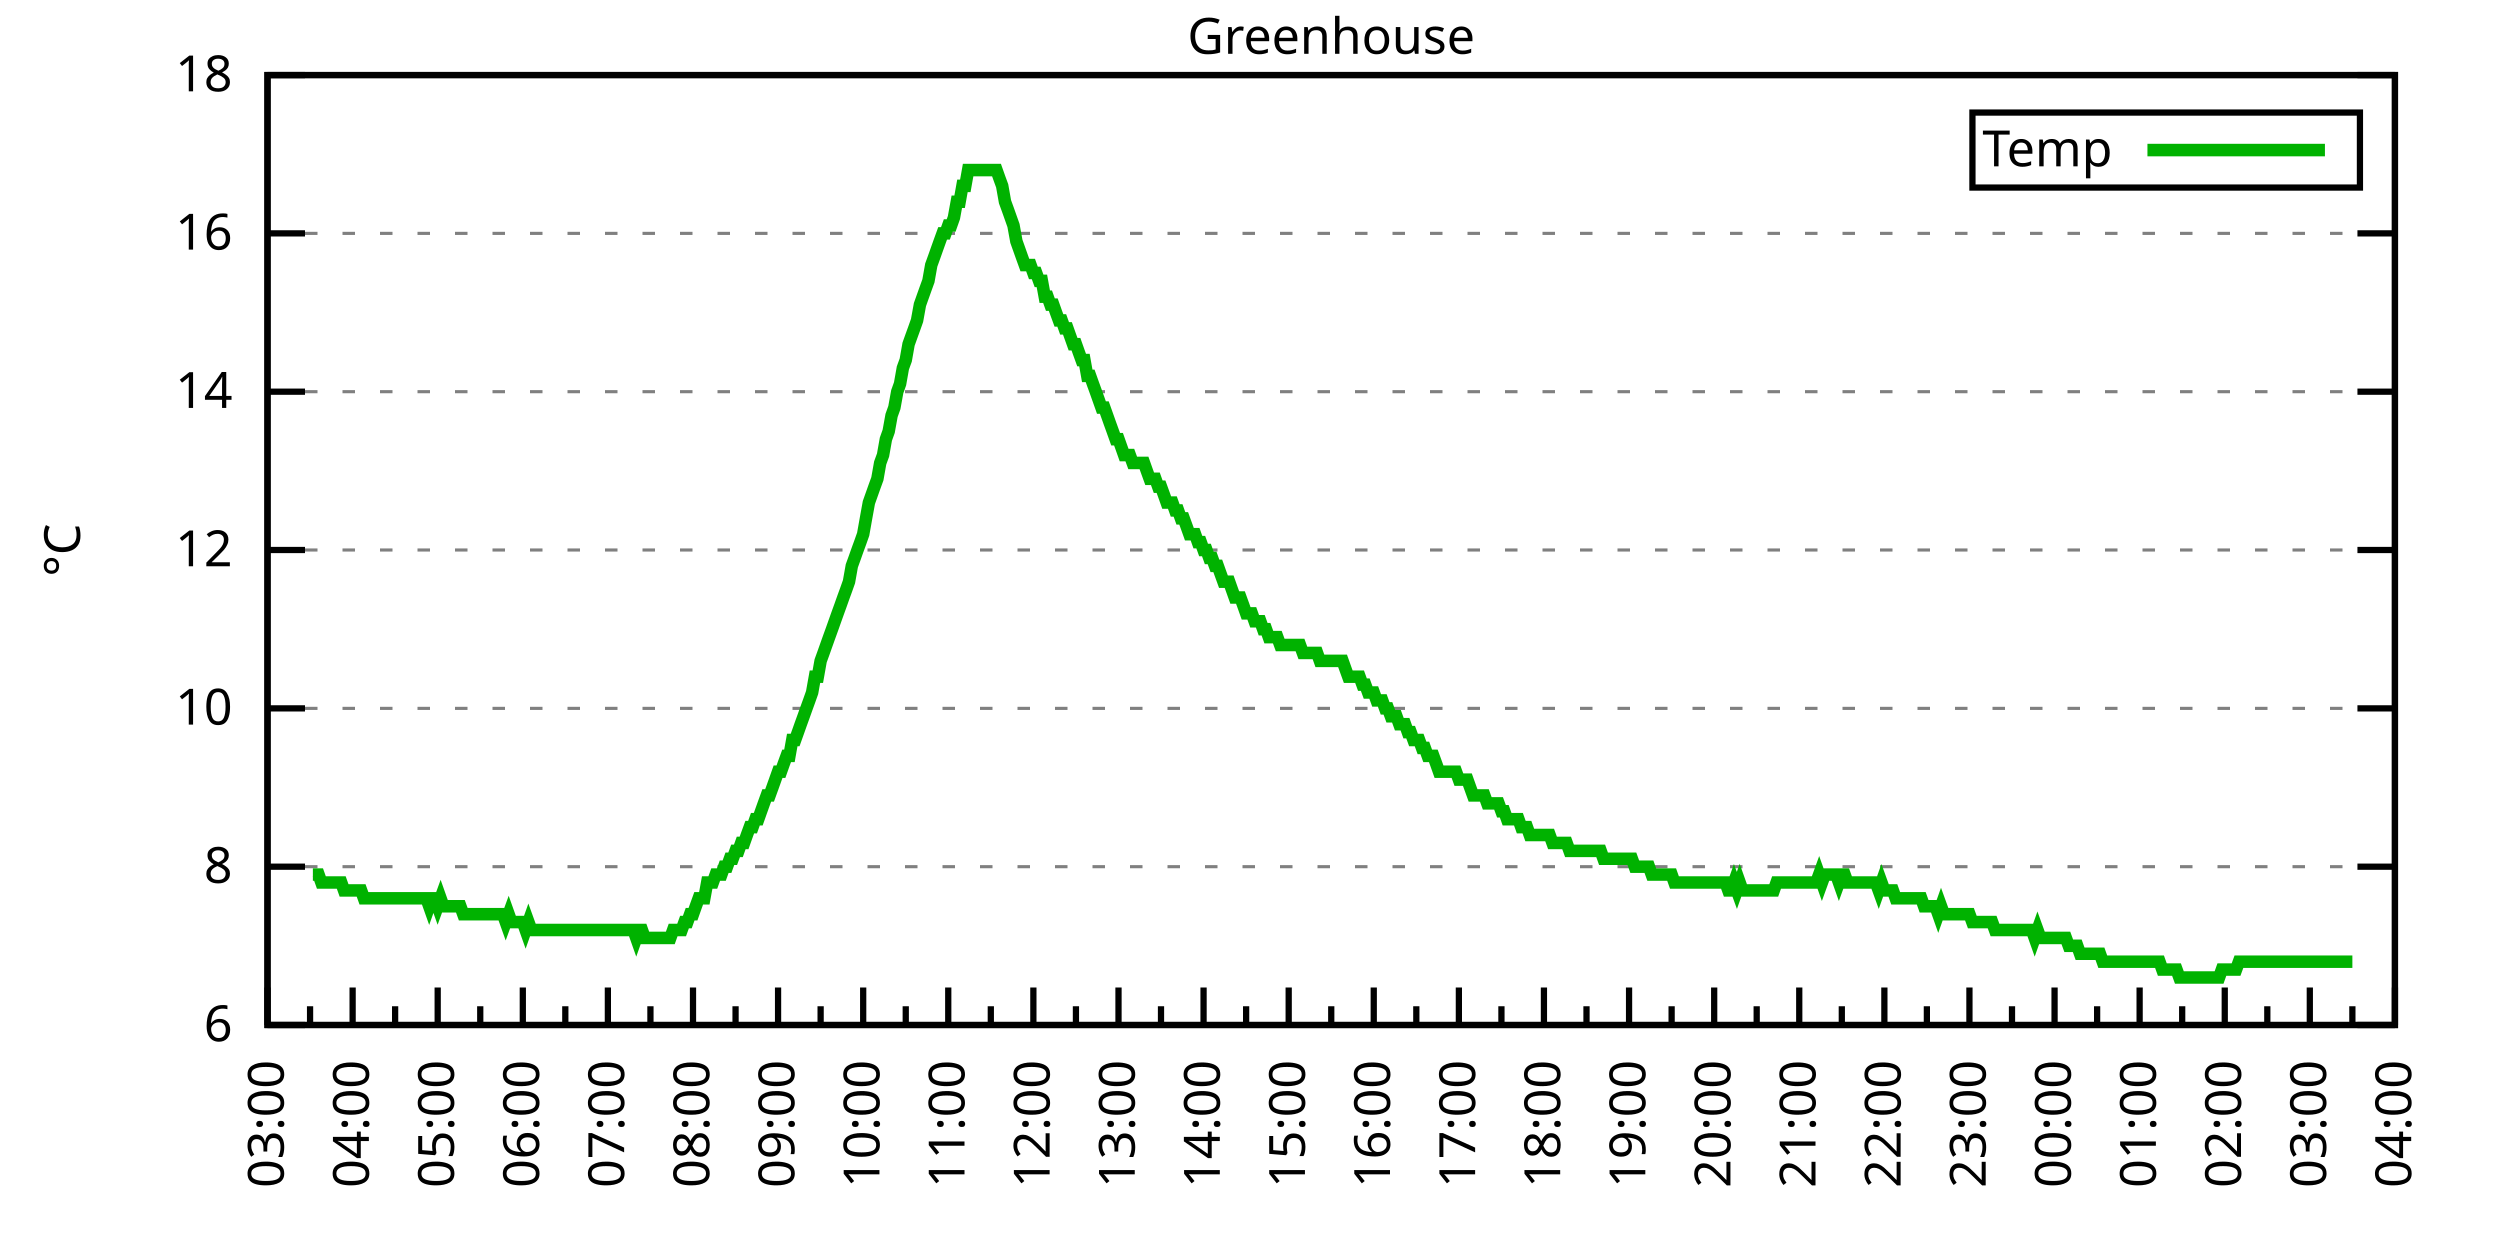
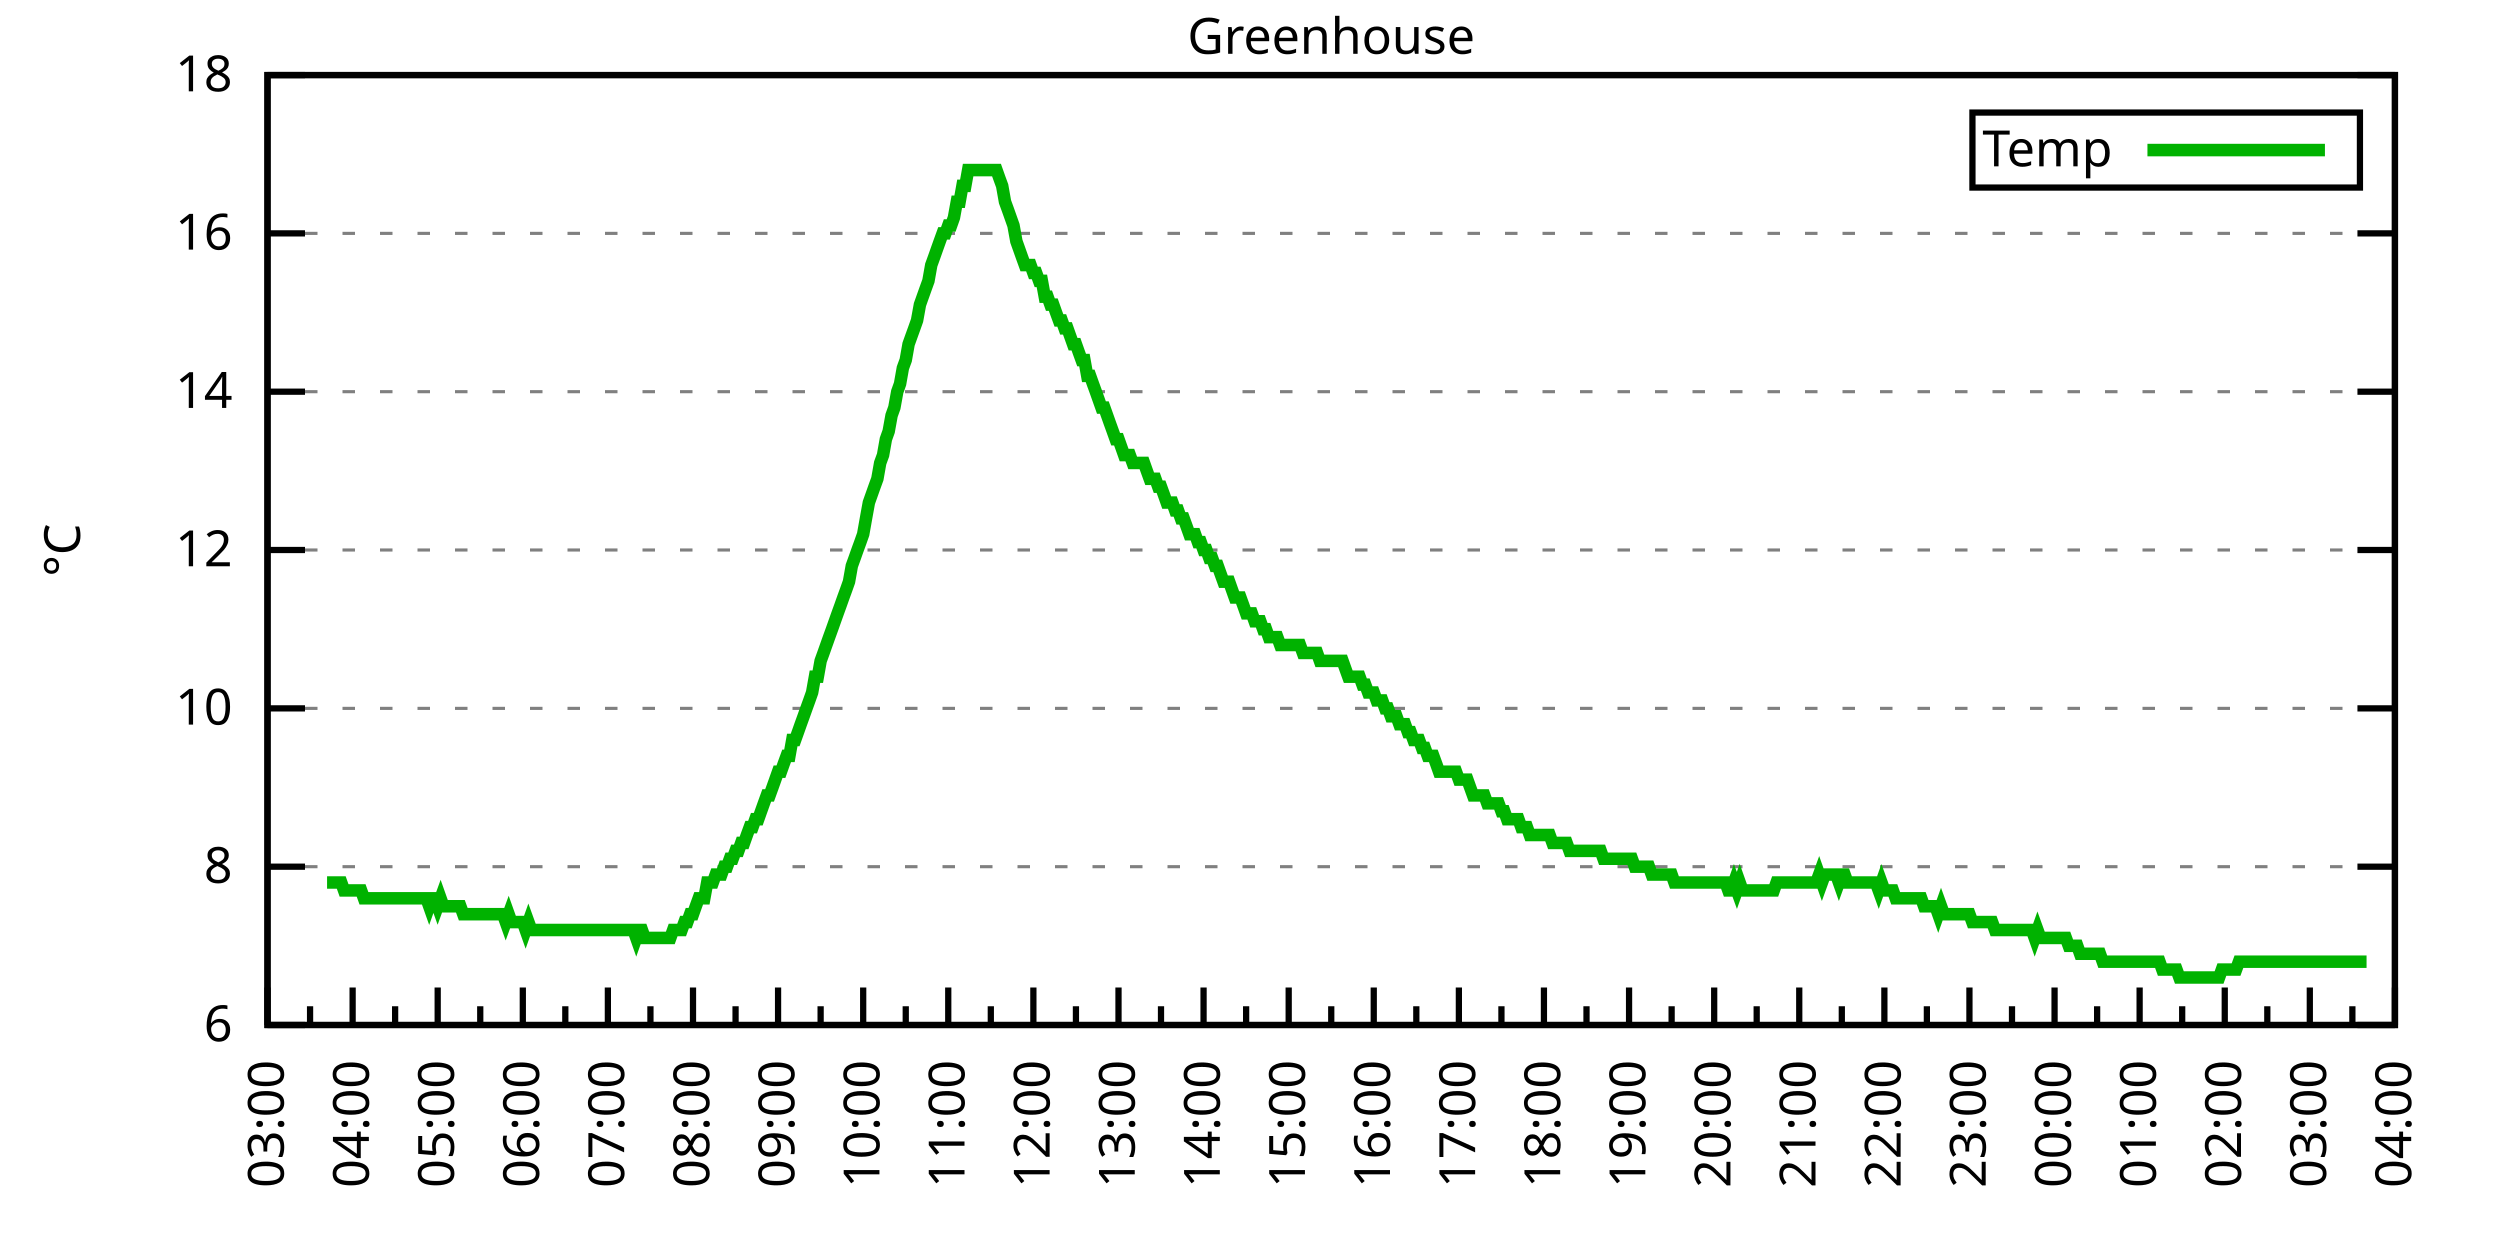
<svg xmlns="http://www.w3.org/2000/svg" xmlns:xlink="http://www.w3.org/1999/xlink" width="400" height="200" viewBox="0 0 400 200">
  <g id="gnuplot_canvas">
    <rect x="0" y="0" width="400" height="200" fill="none" />
    <defs>
      <circle id="gpDot" r="0.5" stroke-width="0.5" stroke="currentColor" />
      <path id="gpPt0" stroke-width="0.333" stroke="currentColor" d="M-1,0 h2 M0,-1 v2" />
      <path id="gpPt1" stroke-width="0.333" stroke="currentColor" d="M-1,-1 L1,1 M1,-1 L-1,1" />
      <path id="gpPt2" stroke-width="0.333" stroke="currentColor" d="M-1,0 L1,0 M0,-1 L0,1 M-1,-1 L1,1 M-1,1 L1,-1" />
      <rect id="gpPt3" stroke-width="0.333" stroke="currentColor" x="-1" y="-1" width="2" height="2" />
      <rect id="gpPt4" stroke-width="0.333" stroke="currentColor" fill="currentColor" x="-1" y="-1" width="2" height="2" />
      <circle id="gpPt5" stroke-width="0.333" stroke="currentColor" cx="0" cy="0" r="1" />
      <use xlink:href="#gpPt5" id="gpPt6" fill="currentColor" stroke="none" />
      <path id="gpPt7" stroke-width="0.333" stroke="currentColor" d="M0,-1.33 L-1.33,0.67 L1.33,0.67 z" />
      <use xlink:href="#gpPt7" id="gpPt8" fill="currentColor" stroke="none" />
      <use xlink:href="#gpPt7" id="gpPt9" stroke="currentColor" transform="rotate(180)" />
      <use xlink:href="#gpPt9" id="gpPt10" fill="currentColor" stroke="none" />
      <use xlink:href="#gpPt3" id="gpPt11" stroke="currentColor" transform="rotate(45)" />
      <use xlink:href="#gpPt11" id="gpPt12" fill="currentColor" stroke="none" />
      <path id="gpPt13" stroke-width="0.333" stroke="currentColor" d="M0,1.330 L1.265,0.411 L0.782,-1.067 L-0.782,-1.076 L-1.265,0.411 z" />
      <use xlink:href="#gpPt13" id="gpPt14" fill="currentColor" stroke="none" />
      <filter id="textbox" filterUnits="objectBoundingBox" x="0" y="0" height="1" width="1">
        <feFlood flood-color="white" flood-opacity="1" result="bgnd" />
        <feComposite in="SourceGraphic" in2="bgnd" operator="atop" />
      </filter>
      <filter id="greybox" filterUnits="objectBoundingBox" x="0" y="0" height="1" width="1">
        <feFlood flood-color="lightgrey" flood-opacity="1" result="grey" />
        <feComposite in="SourceGraphic" in2="grey" operator="atop" />
      </filter>
    </defs>
    <g fill="none" color="white" stroke="currentColor" stroke-width="1.00" stroke-linecap="butt" stroke-linejoin="miter">
</g>
    <g fill="none" color="black" stroke="currentColor" stroke-width="1.00" stroke-linecap="butt" stroke-linejoin="miter">
      <g stroke="none" shape-rendering="crispEdges">
        <polygon fill="rgb(255, 255, 255)" points="42.80,164.00 383.18,164.00 383.18,12.02 42.80,12.02 " />
      </g>
    </g>
    <g fill="none" color="black" stroke="currentColor" stroke-width="1.00" stroke-linecap="butt" stroke-linejoin="miter">
</g>
    <g fill="none" color="black" stroke="black" stroke-width="0.50" stroke-linecap="butt" stroke-linejoin="miter">
</g>
    <g fill="none" color="gray" stroke="currentColor" stroke-width="0.50" stroke-linecap="butt" stroke-linejoin="miter">
      <path stroke="gray" stroke-dasharray="2,4" class="gridline" d="M42.80,164.00 L383.19,164.00  " />
    </g>
    <g fill="none" color="gray" stroke="gray" stroke-width="1.00" stroke-linecap="butt" stroke-linejoin="miter">
</g>
    <g fill="none" color="black" stroke="currentColor" stroke-width="1.00" stroke-linecap="butt" stroke-linejoin="miter">
      <path stroke="black" d="M42.80,164.00 L48.80,164.00 M383.19,164.00 L377.19,164.00  " />
      <g transform="translate(37.20,166.60)" stroke="none" fill="black" font-family="Sans" font-size="8.00" text-anchor="end">
        <text>
          <tspan font-family="Sans"> 6</tspan>
        </text>
      </g>
    </g>
    <g fill="none" color="black" stroke="currentColor" stroke-width="1.00" stroke-linecap="butt" stroke-linejoin="miter">
</g>
    <g fill="none" color="black" stroke="black" stroke-width="0.50" stroke-linecap="butt" stroke-linejoin="miter">
</g>
    <g fill="none" color="gray" stroke="currentColor" stroke-width="0.50" stroke-linecap="butt" stroke-linejoin="miter">
      <path stroke="gray" stroke-dasharray="2,4" class="gridline" d="M42.80,138.67 L383.19,138.67  " />
    </g>
    <g fill="none" color="gray" stroke="gray" stroke-width="1.00" stroke-linecap="butt" stroke-linejoin="miter">
</g>
    <g fill="none" color="black" stroke="currentColor" stroke-width="1.00" stroke-linecap="butt" stroke-linejoin="miter">
      <path stroke="black" d="M42.80,138.67 L48.80,138.67 M383.19,138.67 L377.19,138.67  " />
      <g transform="translate(37.20,141.27)" stroke="none" fill="black" font-family="Sans" font-size="8.00" text-anchor="end">
        <text>
          <tspan font-family="Sans"> 8</tspan>
        </text>
      </g>
    </g>
    <g fill="none" color="black" stroke="currentColor" stroke-width="1.00" stroke-linecap="butt" stroke-linejoin="miter">
</g>
    <g fill="none" color="black" stroke="black" stroke-width="0.50" stroke-linecap="butt" stroke-linejoin="miter">
</g>
    <g fill="none" color="gray" stroke="currentColor" stroke-width="0.50" stroke-linecap="butt" stroke-linejoin="miter">
      <path stroke="gray" stroke-dasharray="2,4" class="gridline" d="M42.80,113.34 L383.19,113.34  " />
    </g>
    <g fill="none" color="gray" stroke="gray" stroke-width="1.00" stroke-linecap="butt" stroke-linejoin="miter">
</g>
    <g fill="none" color="black" stroke="currentColor" stroke-width="1.00" stroke-linecap="butt" stroke-linejoin="miter">
      <path stroke="black" d="M42.80,113.34 L48.80,113.34 M383.19,113.34 L377.19,113.34  " />
      <g transform="translate(37.20,115.94)" stroke="none" fill="black" font-family="Sans" font-size="8.00" text-anchor="end">
        <text>
          <tspan font-family="Sans"> 10</tspan>
        </text>
      </g>
    </g>
    <g fill="none" color="black" stroke="currentColor" stroke-width="1.00" stroke-linecap="butt" stroke-linejoin="miter">
</g>
    <g fill="none" color="black" stroke="black" stroke-width="0.50" stroke-linecap="butt" stroke-linejoin="miter">
</g>
    <g fill="none" color="gray" stroke="currentColor" stroke-width="0.50" stroke-linecap="butt" stroke-linejoin="miter">
      <path stroke="gray" stroke-dasharray="2,4" class="gridline" d="M42.80,88.00 L383.19,88.00  " />
    </g>
    <g fill="none" color="gray" stroke="gray" stroke-width="1.00" stroke-linecap="butt" stroke-linejoin="miter">
</g>
    <g fill="none" color="black" stroke="currentColor" stroke-width="1.00" stroke-linecap="butt" stroke-linejoin="miter">
      <path stroke="black" d="M42.80,88.00 L48.80,88.00 M383.19,88.00 L377.19,88.00  " />
      <g transform="translate(37.20,90.60)" stroke="none" fill="black" font-family="Sans" font-size="8.00" text-anchor="end">
        <text>
          <tspan font-family="Sans"> 12</tspan>
        </text>
      </g>
    </g>
    <g fill="none" color="black" stroke="currentColor" stroke-width="1.00" stroke-linecap="butt" stroke-linejoin="miter">
</g>
    <g fill="none" color="black" stroke="black" stroke-width="0.50" stroke-linecap="butt" stroke-linejoin="miter">
</g>
    <g fill="none" color="gray" stroke="currentColor" stroke-width="0.50" stroke-linecap="butt" stroke-linejoin="miter">
      <path stroke="gray" stroke-dasharray="2,4" class="gridline" d="M42.80,62.67 L383.19,62.67  " />
    </g>
    <g fill="none" color="gray" stroke="gray" stroke-width="1.00" stroke-linecap="butt" stroke-linejoin="miter">
</g>
    <g fill="none" color="black" stroke="currentColor" stroke-width="1.00" stroke-linecap="butt" stroke-linejoin="miter">
      <path stroke="black" d="M42.80,62.67 L48.80,62.67 M383.19,62.67 L377.19,62.67  " />
      <g transform="translate(37.20,65.27)" stroke="none" fill="black" font-family="Sans" font-size="8.00" text-anchor="end">
        <text>
          <tspan font-family="Sans"> 14</tspan>
        </text>
      </g>
    </g>
    <g fill="none" color="black" stroke="currentColor" stroke-width="1.00" stroke-linecap="butt" stroke-linejoin="miter">
</g>
    <g fill="none" color="black" stroke="black" stroke-width="0.50" stroke-linecap="butt" stroke-linejoin="miter">
</g>
    <g fill="none" color="gray" stroke="currentColor" stroke-width="0.50" stroke-linecap="butt" stroke-linejoin="miter">
      <path stroke="gray" stroke-dasharray="2,4" class="gridline" d="M42.80,37.34 L383.19,37.34  " />
    </g>
    <g fill="none" color="gray" stroke="gray" stroke-width="1.00" stroke-linecap="butt" stroke-linejoin="miter">
</g>
    <g fill="none" color="black" stroke="currentColor" stroke-width="1.00" stroke-linecap="butt" stroke-linejoin="miter">
      <path stroke="black" d="M42.80,37.34 L48.80,37.34 M383.19,37.34 L377.19,37.34  " />
      <g transform="translate(37.20,39.94)" stroke="none" fill="black" font-family="Sans" font-size="8.00" text-anchor="end">
        <text>
          <tspan font-family="Sans"> 16</tspan>
        </text>
      </g>
    </g>
    <g fill="none" color="black" stroke="currentColor" stroke-width="1.00" stroke-linecap="butt" stroke-linejoin="miter">
</g>
    <g fill="none" color="black" stroke="black" stroke-width="0.50" stroke-linecap="butt" stroke-linejoin="miter">
</g>
    <g fill="none" color="gray" stroke="currentColor" stroke-width="0.50" stroke-linecap="butt" stroke-linejoin="miter">
      <path stroke="gray" stroke-dasharray="2,4" class="gridline" d="M42.80,12.01 L383.19,12.01  " />
    </g>
    <g fill="none" color="gray" stroke="gray" stroke-width="1.00" stroke-linecap="butt" stroke-linejoin="miter">
</g>
    <g fill="none" color="black" stroke="currentColor" stroke-width="1.00" stroke-linecap="butt" stroke-linejoin="miter">
      <path stroke="black" d="M42.80,12.01 L48.80,12.01 M383.19,12.01 L377.19,12.01  " />
      <g transform="translate(37.20,14.61)" stroke="none" fill="black" font-family="Sans" font-size="8.00" text-anchor="end">
        <text>
          <tspan font-family="Sans"> 18</tspan>
        </text>
      </g>
    </g>
    <g fill="none" color="black" stroke="currentColor" stroke-width="1.00" stroke-linecap="butt" stroke-linejoin="miter">
      <path stroke="black" d="M42.80,164.00 L42.80,158.00  " />
      <g transform="translate(45.40,169.60) rotate(270)" stroke="none" fill="black" font-family="Sans" font-size="8.00" text-anchor="end">
        <text>
          <tspan font-family="Sans">03:00</tspan>
        </text>
      </g>
    </g>
    <g fill="none" color="black" stroke="currentColor" stroke-width="1.00" stroke-linecap="butt" stroke-linejoin="miter">
      <path stroke="black" d="M49.61,164.00 L49.61,161.00 M56.42,164.00 L56.42,158.00  " />
      <g transform="translate(59.02,169.60) rotate(270)" stroke="none" fill="black" font-family="Sans" font-size="8.00" text-anchor="end">
        <text>
          <tspan font-family="Sans">04:00</tspan>
        </text>
      </g>
    </g>
    <g fill="none" color="black" stroke="currentColor" stroke-width="1.00" stroke-linecap="butt" stroke-linejoin="miter">
      <path stroke="black" d="M63.22,164.00 L63.22,161.00 M70.03,164.00 L70.03,158.00  " />
      <g transform="translate(72.63,169.60) rotate(270)" stroke="none" fill="black" font-family="Sans" font-size="8.00" text-anchor="end">
        <text>
          <tspan font-family="Sans">05:00</tspan>
        </text>
      </g>
    </g>
    <g fill="none" color="black" stroke="currentColor" stroke-width="1.00" stroke-linecap="butt" stroke-linejoin="miter">
      <path stroke="black" d="M76.84,164.00 L76.84,161.00 M83.65,164.00 L83.65,158.00  " />
      <g transform="translate(86.25,169.60) rotate(270)" stroke="none" fill="black" font-family="Sans" font-size="8.00" text-anchor="end">
        <text>
          <tspan font-family="Sans">06:00</tspan>
        </text>
      </g>
    </g>
    <g fill="none" color="black" stroke="currentColor" stroke-width="1.00" stroke-linecap="butt" stroke-linejoin="miter">
      <path stroke="black" d="M90.45,164.00 L90.45,161.00 M97.26,164.00 L97.26,158.00  " />
      <g transform="translate(99.86,169.60) rotate(270)" stroke="none" fill="black" font-family="Sans" font-size="8.00" text-anchor="end">
        <text>
          <tspan font-family="Sans">07:00</tspan>
        </text>
      </g>
    </g>
    <g fill="none" color="black" stroke="currentColor" stroke-width="1.00" stroke-linecap="butt" stroke-linejoin="miter">
      <path stroke="black" d="M104.07,164.00 L104.07,161.00 M110.88,164.00 L110.88,158.00  " />
      <g transform="translate(113.48,169.60) rotate(270)" stroke="none" fill="black" font-family="Sans" font-size="8.00" text-anchor="end">
        <text>
          <tspan font-family="Sans">08:00</tspan>
        </text>
      </g>
    </g>
    <g fill="none" color="black" stroke="currentColor" stroke-width="1.00" stroke-linecap="butt" stroke-linejoin="miter">
      <path stroke="black" d="M117.69,164.00 L117.69,161.00 M124.49,164.00 L124.49,158.00  " />
      <g transform="translate(127.09,169.60) rotate(270)" stroke="none" fill="black" font-family="Sans" font-size="8.00" text-anchor="end">
        <text>
          <tspan font-family="Sans">09:00</tspan>
        </text>
      </g>
    </g>
    <g fill="none" color="black" stroke="currentColor" stroke-width="1.00" stroke-linecap="butt" stroke-linejoin="miter">
      <path stroke="black" d="M131.30,164.00 L131.30,161.00 M138.11,164.00 L138.11,158.00  " />
      <g transform="translate(140.71,169.60) rotate(270)" stroke="none" fill="black" font-family="Sans" font-size="8.00" text-anchor="end">
        <text>
          <tspan font-family="Sans">10:00</tspan>
        </text>
      </g>
    </g>
    <g fill="none" color="black" stroke="currentColor" stroke-width="1.00" stroke-linecap="butt" stroke-linejoin="miter">
      <path stroke="black" d="M144.92,164.00 L144.92,161.00 M151.72,164.00 L151.72,158.00  " />
      <g transform="translate(154.32,169.60) rotate(270)" stroke="none" fill="black" font-family="Sans" font-size="8.00" text-anchor="end">
        <text>
          <tspan font-family="Sans">11:00</tspan>
        </text>
      </g>
    </g>
    <g fill="none" color="black" stroke="currentColor" stroke-width="1.00" stroke-linecap="butt" stroke-linejoin="miter">
      <path stroke="black" d="M158.53,164.00 L158.53,161.00 M165.34,164.00 L165.34,158.00  " />
      <g transform="translate(167.94,169.60) rotate(270)" stroke="none" fill="black" font-family="Sans" font-size="8.00" text-anchor="end">
        <text>
          <tspan font-family="Sans">12:00</tspan>
        </text>
      </g>
    </g>
    <g fill="none" color="black" stroke="currentColor" stroke-width="1.00" stroke-linecap="butt" stroke-linejoin="miter">
      <path stroke="black" d="M172.15,164.00 L172.15,161.00 M178.96,164.00 L178.96,158.00  " />
      <g transform="translate(181.56,169.60) rotate(270)" stroke="none" fill="black" font-family="Sans" font-size="8.00" text-anchor="end">
        <text>
          <tspan font-family="Sans">13:00</tspan>
        </text>
      </g>
    </g>
    <g fill="none" color="black" stroke="currentColor" stroke-width="1.00" stroke-linecap="butt" stroke-linejoin="miter">
      <path stroke="black" d="M185.76,164.00 L185.76,161.00 M192.57,164.00 L192.57,158.00  " />
      <g transform="translate(195.17,169.60) rotate(270)" stroke="none" fill="black" font-family="Sans" font-size="8.00" text-anchor="end">
        <text>
          <tspan font-family="Sans">14:00</tspan>
        </text>
      </g>
    </g>
    <g fill="none" color="black" stroke="currentColor" stroke-width="1.00" stroke-linecap="butt" stroke-linejoin="miter">
      <path stroke="black" d="M199.38,164.00 L199.38,161.00 M206.19,164.00 L206.19,158.00  " />
      <g transform="translate(208.79,169.60) rotate(270)" stroke="none" fill="black" font-family="Sans" font-size="8.00" text-anchor="end">
        <text>
          <tspan font-family="Sans">15:00</tspan>
        </text>
      </g>
    </g>
    <g fill="none" color="black" stroke="currentColor" stroke-width="1.00" stroke-linecap="butt" stroke-linejoin="miter">
      <path stroke="black" d="M213.00,164.00 L213.00,161.00 M219.80,164.00 L219.80,158.00  " />
      <g transform="translate(222.40,169.60) rotate(270)" stroke="none" fill="black" font-family="Sans" font-size="8.00" text-anchor="end">
        <text>
          <tspan font-family="Sans">16:00</tspan>
        </text>
      </g>
    </g>
    <g fill="none" color="black" stroke="currentColor" stroke-width="1.00" stroke-linecap="butt" stroke-linejoin="miter">
      <path stroke="black" d="M226.61,164.00 L226.61,161.00 M233.42,164.00 L233.42,158.00  " />
      <g transform="translate(236.02,169.60) rotate(270)" stroke="none" fill="black" font-family="Sans" font-size="8.00" text-anchor="end">
        <text>
          <tspan font-family="Sans">17:00</tspan>
        </text>
      </g>
    </g>
    <g fill="none" color="black" stroke="currentColor" stroke-width="1.00" stroke-linecap="butt" stroke-linejoin="miter">
      <path stroke="black" d="M240.23,164.00 L240.23,161.00 M247.03,164.00 L247.03,158.00  " />
      <g transform="translate(249.63,169.60) rotate(270)" stroke="none" fill="black" font-family="Sans" font-size="8.00" text-anchor="end">
        <text>
          <tspan font-family="Sans">18:00</tspan>
        </text>
      </g>
    </g>
    <g fill="none" color="black" stroke="currentColor" stroke-width="1.00" stroke-linecap="butt" stroke-linejoin="miter">
      <path stroke="black" d="M253.84,164.00 L253.84,161.00 M260.65,164.00 L260.65,158.00  " />
      <g transform="translate(263.25,169.60) rotate(270)" stroke="none" fill="black" font-family="Sans" font-size="8.00" text-anchor="end">
        <text>
          <tspan font-family="Sans">19:00</tspan>
        </text>
      </g>
    </g>
    <g fill="none" color="black" stroke="currentColor" stroke-width="1.00" stroke-linecap="butt" stroke-linejoin="miter">
      <path stroke="black" d="M267.46,164.00 L267.46,161.00 M274.27,164.00 L274.27,158.00  " />
      <g transform="translate(276.87,169.60) rotate(270)" stroke="none" fill="black" font-family="Sans" font-size="8.00" text-anchor="end">
        <text>
          <tspan font-family="Sans">20:00</tspan>
        </text>
      </g>
    </g>
    <g fill="none" color="black" stroke="currentColor" stroke-width="1.00" stroke-linecap="butt" stroke-linejoin="miter">
      <path stroke="black" d="M281.07,164.00 L281.07,161.00 M287.88,164.00 L287.88,158.00  " />
      <g transform="translate(290.48,169.60) rotate(270)" stroke="none" fill="black" font-family="Sans" font-size="8.00" text-anchor="end">
        <text>
          <tspan font-family="Sans">21:00</tspan>
        </text>
      </g>
    </g>
    <g fill="none" color="black" stroke="currentColor" stroke-width="1.00" stroke-linecap="butt" stroke-linejoin="miter">
      <path stroke="black" d="M294.69,164.00 L294.69,161.00 M301.50,164.00 L301.50,158.00  " />
      <g transform="translate(304.10,169.60) rotate(270)" stroke="none" fill="black" font-family="Sans" font-size="8.00" text-anchor="end">
        <text>
          <tspan font-family="Sans">22:00</tspan>
        </text>
      </g>
    </g>
    <g fill="none" color="black" stroke="currentColor" stroke-width="1.00" stroke-linecap="butt" stroke-linejoin="miter">
      <path stroke="black" d="M308.30,164.00 L308.30,161.00 M315.11,164.00 L315.11,158.00  " />
      <g transform="translate(317.71,169.60) rotate(270)" stroke="none" fill="black" font-family="Sans" font-size="8.00" text-anchor="end">
        <text>
          <tspan font-family="Sans">23:00</tspan>
        </text>
      </g>
    </g>
    <g fill="none" color="black" stroke="currentColor" stroke-width="1.00" stroke-linecap="butt" stroke-linejoin="miter">
      <path stroke="black" d="M321.92,164.00 L321.92,161.00 M328.73,164.00 L328.73,158.00  " />
      <g transform="translate(331.33,169.60) rotate(270)" stroke="none" fill="black" font-family="Sans" font-size="8.00" text-anchor="end">
        <text>
          <tspan font-family="Sans">00:00</tspan>
        </text>
      </g>
    </g>
    <g fill="none" color="black" stroke="currentColor" stroke-width="1.00" stroke-linecap="butt" stroke-linejoin="miter">
      <path stroke="black" d="M335.54,164.00 L335.54,161.00 M342.34,164.00 L342.34,158.00  " />
      <g transform="translate(344.94,169.60) rotate(270)" stroke="none" fill="black" font-family="Sans" font-size="8.00" text-anchor="end">
        <text>
          <tspan font-family="Sans">01:00</tspan>
        </text>
      </g>
    </g>
    <g fill="none" color="black" stroke="currentColor" stroke-width="1.00" stroke-linecap="butt" stroke-linejoin="miter">
      <path stroke="black" d="M349.15,164.00 L349.15,161.00 M355.96,164.00 L355.96,158.00  " />
      <g transform="translate(358.56,169.60) rotate(270)" stroke="none" fill="black" font-family="Sans" font-size="8.00" text-anchor="end">
        <text>
          <tspan font-family="Sans">02:00</tspan>
        </text>
      </g>
    </g>
    <g fill="none" color="black" stroke="currentColor" stroke-width="1.00" stroke-linecap="butt" stroke-linejoin="miter">
      <path stroke="black" d="M362.77,164.00 L362.77,161.00 M369.57,164.00 L369.57,158.00  " />
      <g transform="translate(372.17,169.60) rotate(270)" stroke="none" fill="black" font-family="Sans" font-size="8.00" text-anchor="end">
        <text>
          <tspan font-family="Sans">03:00</tspan>
        </text>
      </g>
    </g>
    <g fill="none" color="black" stroke="currentColor" stroke-width="1.00" stroke-linecap="butt" stroke-linejoin="miter">
      <path stroke="black" d="M376.38,164.00 L376.38,161.00 M383.19,164.00 L383.19,158.00  " />
      <g transform="translate(385.79,169.60) rotate(270)" stroke="none" fill="black" font-family="Sans" font-size="8.00" text-anchor="end">
        <text>
          <tspan font-family="Sans">04:00</tspan>
        </text>
      </g>
    </g>
    <g fill="none" color="black" stroke="currentColor" stroke-width="1.00" stroke-linecap="butt" stroke-linejoin="miter">
</g>
    <g fill="none" color="black" stroke="currentColor" stroke-width="1.00" stroke-linecap="butt" stroke-linejoin="miter">
      <path stroke="black" d="M42.80,12.01 L42.80,164.00 L383.19,164.00 L383.19,12.01 L42.80,12.01 Z  " />
    </g>
    <g fill="none" color="black" stroke="currentColor" stroke-width="1.00" stroke-linecap="butt" stroke-linejoin="miter">
      <g transform="translate(12.80,88.01) rotate(270)" stroke="none" fill="black" font-family="Sans" font-size="8.00" text-anchor="middle">
        <text>
          <tspan font-family="Sans">°C</tspan>
        </text>
      </g>
    </g>
    <g fill="none" color="black" stroke="currentColor" stroke-width="1.00" stroke-linecap="butt" stroke-linejoin="miter">
</g>
    <g fill="none" color="black" stroke="currentColor" stroke-width="1.00" stroke-linecap="butt" stroke-linejoin="miter">
      <path stroke="black" d="M315.59,30.01 L315.59,18.01 L377.59,18.01 L377.59,30.01 L315.59,30.01 Z  " />
    </g>
    <g id="Greenhouse_plot_1">
      <g fill="none" color="white" stroke="black" stroke-width="2.00" stroke-linecap="butt" stroke-linejoin="miter">
</g>
      <g fill="none" color="black" stroke="currentColor" stroke-width="2.00" stroke-linecap="butt" stroke-linejoin="miter">
        <g transform="translate(337.99,26.61)" stroke="none" fill="black" font-family="Sans" font-size="8.00" text-anchor="end">
          <text>
            <tspan font-family="Sans">Temp</tspan>
          </text>
        </g>
      </g>
      <g fill="none" color="black" stroke="currentColor" stroke-width="2.00" stroke-linecap="butt" stroke-linejoin="miter">
-         <path stroke="rgb(  0, 178,   0)" d="M343.59,24.01 L371.99,24.01 M50.06,139.93 L50.52,139.93 L50.97,139.93 L51.42,141.20 L51.88,141.20 L52.33,141.20   L52.78,141.20 L53.24,141.20 L53.69,141.20 L54.15,141.20 L54.60,141.20 L55.05,142.47 L55.51,142.47 L55.96,142.47   L56.42,142.47 L56.87,142.47 L57.32,142.47 L57.78,142.47 L58.23,143.73 L58.68,143.73 L59.14,143.73 L59.59,143.73   L60.05,143.73 L60.50,143.73 L60.95,143.73 L61.41,143.73 L61.86,143.73 L62.32,143.73 L62.77,143.73 L63.22,143.73   L63.68,143.73 L64.13,143.73 L64.58,143.73 L65.04,143.73 L65.49,143.73 L65.95,143.73 L66.40,143.73 L66.85,143.73   L67.31,143.73 L67.76,143.73 L68.22,143.73 L68.67,145.00 L69.12,143.73 L69.58,143.73 L70.03,145.00 L70.49,143.73   L70.94,145.00 L71.39,145.00 L71.85,145.00 L72.30,145.00 L72.75,145.00 L73.21,145.00 L73.66,145.00 L74.12,146.27   L74.57,146.27 L75.02,146.27 L75.48,146.27 L75.93,146.27 L76.39,146.27 L76.84,146.27 L77.29,146.27 L77.75,146.27   L78.20,146.27 L78.65,146.27 L79.11,146.27 L79.56,146.27 L80.02,146.27 L80.47,146.27 L80.92,147.53 L81.38,146.27   L81.83,147.53 L82.29,147.53 L82.74,147.53 L83.19,147.53 L83.65,147.53 L84.10,148.80 L84.55,147.53 L85.01,148.80   L85.46,148.80 L85.92,148.80 L86.37,148.80 L86.82,148.80 L87.28,148.80 L87.73,148.80 L88.19,148.80 L88.64,148.80   L89.09,148.80 L89.55,148.80 L90.00,148.80 L90.45,148.80 L90.91,148.80 L91.36,148.80 L91.82,148.80 L92.27,148.80   L92.72,148.80 L93.18,148.80 L93.63,148.80 L94.09,148.80 L94.54,148.80 L94.99,148.80 L95.45,148.80 L95.90,148.80   L96.35,148.80 L96.81,148.80 L97.26,148.80 L97.72,148.80 L98.17,148.80 L98.62,148.80 L99.08,148.80 L99.53,148.80   L99.99,148.80 L100.44,148.80 L100.89,148.80 L101.35,148.80 L101.80,150.07 L102.25,148.80 L102.71,148.80 L103.16,150.07   L103.62,150.07 L104.07,150.07 L104.52,150.07 L104.98,150.07 L105.43,150.07 L105.89,150.07 L106.34,150.07 L106.79,150.07   L107.25,150.07 L107.70,148.80 L108.15,148.80 L108.61,148.80 L109.06,148.80 L109.52,147.53 L109.97,147.53 L110.42,146.27   L110.88,146.27 L111.33,145.00 L111.79,143.73 L112.24,143.73 L112.69,143.73 L113.15,141.20 L113.60,141.20 L114.05,141.20   L114.51,139.93 L114.96,139.93 L115.42,139.93 L115.87,138.67 L116.32,138.67 L116.78,137.40 L117.23,137.40 L117.69,136.14   L118.14,136.14 L118.59,134.87 L119.05,134.87 L119.50,133.60 L119.96,132.34 L120.41,132.34 L120.86,131.07 L121.32,131.07   L121.77,129.80 L122.22,128.54 L122.68,127.27 L123.13,127.27 L123.59,126.00 L124.04,124.74 L124.49,123.47 L124.95,123.47   L125.40,122.20 L125.86,120.94 L126.31,120.94 L126.76,118.40 L127.22,118.40 L127.67,117.14 L128.12,115.87 L128.58,114.60   L129.03,113.34 L129.49,112.07 L129.94,110.80 L130.39,108.27 L130.85,108.27 L131.30,105.74 L131.76,104.47 L132.21,103.20   L132.66,101.94 L133.12,100.67 L133.57,99.40 L134.02,98.14 L134.48,96.87 L134.93,95.60 L135.39,94.34 L135.84,93.07   L136.29,90.54 L136.75,89.27 L137.20,88.00 L137.66,86.74 L138.11,85.47 L138.56,82.94 L139.02,80.41 L139.47,79.14   L139.92,77.87 L140.38,76.61 L140.83,74.07 L141.29,72.81 L141.74,70.27 L142.19,69.01 L142.65,66.47 L143.10,65.21   L143.56,62.67 L144.01,61.41 L144.46,58.87 L144.92,57.61 L145.37,55.07 L145.82,53.81 L146.28,52.54 L146.73,51.27   L147.19,48.74 L147.64,47.47 L148.09,46.21 L148.55,44.94 L149.00,42.41 L149.46,41.14 L149.91,39.87 L150.36,38.61   L150.82,37.34 L151.27,37.34 L151.72,36.08 L152.18,36.08 L152.63,34.81 L153.09,32.28 L153.54,32.28 L153.99,29.74   L154.45,29.74 L154.90,27.21 L155.36,27.21 L155.81,27.21 L156.26,27.21 L156.72,27.21 L157.17,27.21 L157.62,27.21   L158.08,27.21 L158.53,27.21 L158.99,27.21 L159.44,27.21 L159.89,28.48 L160.35,29.74 L160.80,32.28 L161.26,33.54   L161.71,34.81 L162.16,36.08 L162.62,38.61 L163.07,39.87 L163.52,41.14 L163.98,42.41 L164.43,42.41 L164.89,42.41   L165.34,43.67 L165.79,43.67 L166.25,44.94 L166.70,44.94 L167.16,47.47 L167.61,47.47 L168.06,48.74 L168.52,48.74   L168.97,50.01 L169.43,51.27 L169.88,51.27 L170.33,52.54 L170.79,52.54 L171.24,53.81 L171.69,55.07 L172.15,55.07   L172.60,56.34 L173.06,57.61 L173.51,57.61 L173.96,60.14 L174.42,60.14 L174.87,61.41 L175.33,62.67 L175.78,63.94   L176.23,65.21 L176.69,65.21 L177.14,66.47 L177.59,67.74 L178.05,69.01 L178.50,70.27 L178.96,70.27 L179.41,71.54   L179.86,72.81 L180.32,72.81 L180.77,72.81 L181.23,74.07 L181.68,74.07 L182.13,74.07 L182.59,74.07 L183.04,74.07   L183.49,75.34 L183.95,76.61 L184.40,76.61 L184.86,76.61 L185.31,77.87 L185.76,77.87 L186.22,79.14 L186.67,80.41   L187.13,80.41 L187.58,80.41 L188.03,81.67 L188.49,81.67 L188.94,82.94 L189.39,82.94 L189.85,84.21 L190.30,85.47   L190.76,85.47 L191.21,85.47 L191.66,86.74 L192.12,86.74 L192.57,88.00 L193.03,88.00 L193.48,89.27 L193.93,89.27   L194.39,90.54 L194.84,90.54 L195.29,91.80 L195.75,93.07 L196.20,93.07 L196.66,93.07 L197.11,94.34 L197.56,95.60   L198.02,95.60 L198.47,95.60 L198.93,96.87 L199.38,98.14 L199.83,98.14 L200.29,98.14 L200.74,99.40 L201.19,99.40   L201.65,99.40 L202.10,100.67 L202.56,100.67 L203.01,101.94 L203.46,101.94 L203.92,101.94 L204.37,101.94 L204.83,103.20   L205.28,103.20 L205.73,103.20 L206.19,103.20 L206.64,103.20 L207.09,103.20 L207.55,103.20 L208.00,103.20 L208.46,104.47   L208.91,104.47 L209.36,104.47 L209.82,104.47 L210.27,104.47 L210.73,104.47 L211.18,105.74 L211.63,105.74 L212.09,105.74   L212.54,105.74 L213.00,105.74 L213.45,105.74 L213.90,105.74 L214.36,105.74 L214.81,105.74 L215.26,107.00 L215.72,108.27   L216.17,108.27 L216.63,108.27 L217.08,108.27 L217.53,108.27 L217.99,109.54 L218.44,109.54 L218.90,110.80 L219.35,110.80   L219.80,110.80 L220.26,112.07 L220.71,112.07 L221.16,112.07 L221.62,113.34 L222.07,113.34 L222.53,114.60 L222.98,114.60   L223.43,114.60 L223.89,115.87 L224.34,115.87 L224.80,115.87 L225.25,117.14 L225.70,117.14 L226.16,118.40 L226.61,118.40   L227.06,118.40 L227.52,119.67 L227.97,119.67 L228.43,120.94 L228.88,120.94 L229.33,120.94 L229.79,122.20 L230.24,123.47   L230.70,123.47 L231.15,123.47 L231.60,123.47 L232.06,123.47 L232.51,123.47 L232.96,123.47 L233.42,124.74 L233.87,124.74   L234.33,124.74 L234.78,124.74 L235.23,126.00 L235.69,127.27 L236.14,127.27 L236.60,127.27 L237.05,127.27 L237.50,127.27   L237.96,128.54 L238.41,128.54 L238.86,128.54 L239.32,128.54 L239.77,128.54 L240.23,129.80 L240.68,129.80 L241.13,131.07   L241.59,131.07 L242.04,131.07 L242.50,131.07 L242.95,131.07 L243.40,132.34 L243.86,132.34 L244.31,132.34 L244.76,133.60   L245.22,133.60 L245.67,133.60 L246.13,133.60 L246.58,133.60 L247.03,133.60 L247.49,133.60 L247.94,133.60 L248.40,134.87   L248.85,134.87 L249.30,134.87 L249.76,134.87 L250.21,134.87 L250.66,134.87 L251.12,136.14 L251.57,136.14 L252.03,136.14   L252.48,136.14 L252.93,136.14 L253.39,136.14 L253.84,136.14 L254.30,136.14 L254.75,136.14 L255.20,136.14 L255.66,136.14   L256.11,136.14 L256.56,137.40 L257.02,137.40 L257.47,137.40 L257.93,137.40 L258.38,137.40 L258.83,137.40 L259.29,137.40   L259.74,137.40 L260.20,137.40 L260.65,137.40 L261.10,137.40 L261.56,138.67 L262.01,138.67 L262.47,138.67 L262.92,138.67   L263.37,138.67 L263.83,138.67 L264.28,139.93 L264.73,139.93 L265.19,139.93 L265.64,139.93 L266.10,139.93 L266.55,139.93   L267.00,139.93 L267.46,139.93 L267.91,141.20 L268.37,141.20 L268.82,141.20 L269.27,141.20 L269.73,141.20 L270.18,141.20   L270.63,141.20 L271.09,141.20 L271.54,141.20 L272.00,141.20 L272.45,141.20 L272.90,141.20 L273.36,141.20 L273.81,141.20   L274.27,141.20 L274.72,141.20 L275.17,141.20 L275.63,141.20 L276.08,141.20 L276.53,142.47 L276.99,142.47 L277.44,141.20   L277.90,142.47 L278.35,141.20 L278.80,142.47 L279.26,142.47 L279.71,142.47 L280.17,142.47 L280.62,142.47 L281.07,142.47   L281.53,142.47 L281.98,142.47 L282.43,142.47 L282.89,142.47 L283.34,142.47 L283.80,142.47 L284.25,141.20 L284.70,141.20   L285.16,141.20 L285.61,141.20 L286.07,141.20 L286.52,141.20 L286.97,141.20 L287.43,141.20 L287.88,141.20 L288.33,141.20   L288.79,141.20 L289.24,141.20 L289.70,141.20 L290.15,141.20 L290.60,141.20 L291.06,139.93 L291.51,141.20 L291.97,139.93   L292.42,139.93 L292.87,139.93 L293.33,139.93 L293.78,139.93 L294.23,141.20 L294.69,139.93 L295.14,139.93 L295.60,141.20   L296.05,141.20 L296.50,141.20 L296.96,141.20 L297.41,141.20 L297.87,141.20 L298.32,141.20 L298.77,141.20 L299.23,141.20   L299.68,141.20 L300.13,141.20 L300.59,142.47 L301.04,141.20 L301.50,142.47 L301.95,142.47 L302.40,142.47 L302.86,142.47   L303.31,143.73 L303.77,143.73 L304.22,143.73 L304.67,143.73 L305.13,143.73 L305.58,143.73 L306.03,143.73 L306.49,143.73   L306.94,143.73 L307.40,143.73 L307.85,145.00 L308.30,145.00 L308.76,145.00 L309.21,145.00 L309.67,145.00 L310.12,146.27   L310.57,145.00 L311.03,146.27 L311.48,146.27 L311.94,146.27 L312.39,146.27 L312.84,146.27 L313.30,146.27 L313.75,146.27   L314.20,146.27 L314.66,146.27 L315.11,146.27 L315.57,147.53 L316.02,147.53 L316.47,147.53 L316.93,147.53 L317.38,147.53   L317.84,147.53 L318.29,147.53 L318.74,147.53 L319.20,148.80 L319.65,148.80 L320.10,148.80 L320.56,148.80 L321.01,148.80   L321.47,148.80 L321.92,148.80 L322.37,148.80 L322.83,148.80 L323.28,148.80 L323.74,148.80 L324.19,148.80 L324.64,148.80   L325.10,148.80 L325.55,150.07 L326.00,148.80 L326.46,150.07 L326.91,150.07 L327.37,150.07 L327.82,150.07 L328.27,150.07   L328.73,150.07 L329.18,150.07 L329.64,150.07 L330.09,150.07 L330.54,150.07 L331.00,151.33 L331.45,151.33 L331.90,151.33   L332.36,151.33 L332.81,152.60 L333.27,152.60 L333.72,152.60 L334.17,152.60 L334.63,152.60 L335.08,152.60 L335.54,152.60   L335.99,152.60 L336.44,153.87 L336.90,153.87 L337.35,153.87 L337.80,153.87 L338.26,153.87 L338.71,153.87 L339.17,153.87   L339.62,153.87 L340.07,153.87 L340.53,153.87 L340.98,153.87 L341.44,153.87 L341.89,153.87 L342.34,153.87 L342.80,153.87   L343.25,153.87 L343.70,153.87 L344.16,153.87 L344.61,153.87 L345.07,153.87 L345.52,153.87 L345.97,155.13 L346.43,155.13   L346.88,155.13 L347.34,155.13 L347.79,155.13 L348.24,155.13 L348.70,156.40 L349.15,156.40 L349.60,156.40 L350.06,156.40   L350.51,156.40 L350.97,156.40 L351.42,156.40 L351.87,156.40 L352.33,156.40 L352.78,156.40 L353.24,156.40 L353.69,156.40   L354.14,156.40 L354.60,156.40 L355.05,156.40 L355.50,155.13 L355.96,155.13 L356.41,155.13 L356.87,155.13 L357.32,155.13   L357.77,155.13 L358.23,153.87 L358.68,153.87 L359.14,153.87 L359.59,153.87 L360.04,153.87 L360.50,153.87 L360.95,153.87   L361.41,153.87 L361.86,153.87 L362.31,153.87 L362.77,153.87 L363.22,153.87 L363.67,153.87 L364.13,153.87 L364.58,153.87   L365.04,153.87 L365.49,153.87 L365.94,153.87 L366.40,153.87 L366.85,153.87 L367.31,153.87 L367.76,153.87 L368.21,153.87   L368.67,153.87 L369.12,153.87 L369.57,153.87 L370.03,153.87 L370.48,153.87 L370.94,153.87 L371.39,153.87 L371.84,153.87   L372.30,153.87 L372.75,153.87 L373.21,153.87 L373.66,153.87 L374.11,153.87 L374.57,153.87 L375.02,153.87 L375.47,153.87   L375.93,153.87 L376.38,153.87  " />
+         <path stroke="rgb(  0, 178,   0)" d="M343.59,24.01 L371.99,24.01 M52.33,141.20 L52.78,141.20 L53.24,141.20 L53.69,141.20 L54.15,141.20 L54.60,141.20   L55.05,142.47 L55.51,142.47 L55.96,142.47 L56.42,142.47 L56.87,142.47 L57.32,142.47 L57.78,142.47 L58.23,143.73   L58.68,143.73 L59.14,143.73 L59.59,143.73 L60.05,143.73 L60.50,143.73 L60.95,143.73 L61.41,143.73 L61.86,143.73   L62.32,143.73 L62.77,143.73 L63.22,143.73 L63.68,143.73 L64.13,143.73 L64.58,143.73 L65.04,143.73 L65.49,143.73   L65.95,143.73 L66.40,143.73 L66.85,143.73 L67.31,143.73 L67.76,143.73 L68.22,143.73 L68.67,145.00 L69.12,143.73   L69.58,143.73 L70.03,145.00 L70.49,143.73 L70.94,145.00 L71.39,145.00 L71.85,145.00 L72.30,145.00 L72.75,145.00   L73.21,145.00 L73.66,145.00 L74.12,146.27 L74.57,146.27 L75.02,146.27 L75.48,146.27 L75.93,146.27 L76.39,146.27   L76.84,146.27 L77.29,146.27 L77.75,146.27 L78.20,146.27 L78.65,146.27 L79.11,146.27 L79.56,146.27 L80.02,146.27   L80.47,146.27 L80.92,147.53 L81.38,146.27 L81.83,147.53 L82.29,147.53 L82.74,147.53 L83.19,147.53 L83.65,147.53   L84.10,148.80 L84.55,147.53 L85.01,148.80 L85.46,148.80 L85.92,148.80 L86.37,148.80 L86.82,148.80 L87.28,148.80   L87.73,148.80 L88.19,148.80 L88.64,148.80 L89.09,148.80 L89.55,148.80 L90.00,148.80 L90.45,148.80 L90.91,148.80   L91.36,148.80 L91.82,148.80 L92.27,148.80 L92.72,148.80 L93.18,148.80 L93.63,148.80 L94.09,148.80 L94.54,148.80   L94.99,148.80 L95.45,148.80 L95.90,148.80 L96.35,148.80 L96.81,148.80 L97.26,148.80 L97.72,148.80 L98.17,148.80   L98.62,148.80 L99.08,148.80 L99.53,148.80 L99.99,148.80 L100.44,148.80 L100.89,148.80 L101.35,148.80 L101.80,150.07   L102.25,148.80 L102.71,148.80 L103.16,150.07 L103.62,150.07 L104.07,150.07 L104.52,150.07 L104.98,150.07 L105.43,150.07   L105.89,150.07 L106.34,150.07 L106.79,150.07 L107.25,150.07 L107.70,148.80 L108.15,148.80 L108.61,148.80 L109.06,148.80   L109.52,147.53 L109.97,147.53 L110.42,146.27 L110.88,146.27 L111.33,145.00 L111.79,143.73 L112.24,143.73 L112.69,143.73   L113.15,141.20 L113.60,141.20 L114.05,141.20 L114.51,139.93 L114.96,139.93 L115.42,139.93 L115.87,138.67 L116.32,138.67   L116.78,137.40 L117.23,137.40 L117.69,136.14 L118.14,136.14 L118.59,134.87 L119.05,134.87 L119.50,133.60 L119.96,132.34   L120.41,132.34 L120.86,131.07 L121.32,131.07 L121.77,129.80 L122.22,128.54 L122.68,127.27 L123.13,127.27 L123.59,126.00   L124.04,124.74 L124.49,123.47 L124.95,123.47 L125.40,122.20 L125.86,120.94 L126.31,120.94 L126.76,118.40 L127.22,118.40   L127.67,117.14 L128.12,115.87 L128.58,114.60 L129.03,113.34 L129.49,112.07 L129.94,110.80 L130.39,108.27 L130.85,108.27   L131.30,105.74 L131.76,104.47 L132.21,103.20 L132.66,101.94 L133.12,100.67 L133.57,99.40 L134.02,98.14 L134.48,96.87   L134.93,95.60 L135.39,94.34 L135.84,93.07 L136.29,90.54 L136.75,89.27 L137.20,88.00 L137.66,86.74 L138.11,85.47   L138.56,82.94 L139.02,80.41 L139.47,79.14 L139.92,77.87 L140.38,76.61 L140.83,74.07 L141.29,72.81 L141.74,70.27   L142.19,69.01 L142.65,66.47 L143.10,65.21 L143.56,62.67 L144.01,61.41 L144.46,58.87 L144.92,57.61 L145.37,55.07   L145.82,53.81 L146.28,52.54 L146.73,51.27 L147.19,48.74 L147.64,47.47 L148.09,46.21 L148.55,44.94 L149.00,42.41   L149.46,41.14 L149.91,39.87 L150.36,38.61 L150.82,37.34 L151.27,37.34 L151.72,36.08 L152.18,36.08 L152.63,34.81   L153.09,32.28 L153.54,32.28 L153.99,29.74 L154.45,29.74 L154.90,27.21 L155.36,27.21 L155.81,27.21 L156.26,27.21   L156.72,27.21 L157.17,27.21 L157.62,27.21 L158.08,27.21 L158.53,27.21 L158.99,27.21 L159.44,27.21 L159.89,28.48   L160.35,29.74 L160.80,32.28 L161.26,33.54 L161.71,34.81 L162.16,36.08 L162.62,38.61 L163.07,39.87 L163.52,41.14   L163.98,42.41 L164.43,42.41 L164.89,42.41 L165.34,43.67 L165.79,43.67 L166.25,44.94 L166.70,44.94 L167.16,47.47   L167.61,47.47 L168.06,48.74 L168.52,48.74 L168.97,50.01 L169.43,51.27 L169.88,51.27 L170.33,52.54 L170.79,52.54   L171.24,53.81 L171.69,55.07 L172.15,55.07 L172.60,56.34 L173.06,57.61 L173.51,57.61 L173.96,60.14 L174.42,60.14   L174.87,61.41 L175.33,62.67 L175.78,63.94 L176.23,65.21 L176.69,65.21 L177.14,66.47 L177.59,67.74 L178.05,69.01   L178.50,70.27 L178.96,70.27 L179.41,71.54 L179.86,72.81 L180.32,72.81 L180.77,72.81 L181.23,74.07 L181.68,74.07   L182.13,74.07 L182.59,74.07 L183.04,74.07 L183.49,75.34 L183.95,76.61 L184.40,76.61 L184.86,76.61 L185.31,77.87   L185.76,77.87 L186.22,79.14 L186.67,80.41 L187.13,80.41 L187.58,80.41 L188.03,81.67 L188.49,81.67 L188.94,82.94   L189.39,82.94 L189.85,84.21 L190.30,85.47 L190.76,85.47 L191.21,85.47 L191.66,86.74 L192.12,86.74 L192.57,88.00   L193.03,88.00 L193.48,89.27 L193.93,89.27 L194.39,90.54 L194.84,90.54 L195.29,91.80 L195.75,93.07 L196.20,93.07   L196.66,93.07 L197.11,94.34 L197.56,95.60 L198.02,95.60 L198.47,95.60 L198.93,96.87 L199.38,98.14 L199.83,98.14   L200.29,98.14 L200.74,99.40 L201.19,99.40 L201.65,99.40 L202.10,100.67 L202.56,100.67 L203.01,101.94 L203.46,101.94   L203.92,101.94 L204.37,101.94 L204.83,103.20 L205.28,103.20 L205.73,103.20 L206.19,103.20 L206.64,103.20 L207.09,103.20   L207.55,103.20 L208.00,103.20 L208.46,104.47 L208.91,104.47 L209.36,104.47 L209.82,104.47 L210.27,104.47 L210.73,104.47   L211.18,105.74 L211.63,105.74 L212.09,105.74 L212.54,105.74 L213.00,105.74 L213.45,105.74 L213.90,105.74 L214.36,105.74   L214.81,105.74 L215.26,107.00 L215.72,108.27 L216.17,108.27 L216.63,108.27 L217.08,108.27 L217.53,108.27 L217.99,109.54   L218.44,109.54 L218.90,110.80 L219.35,110.80 L219.80,110.80 L220.26,112.07 L220.71,112.07 L221.16,112.07 L221.62,113.34   L222.07,113.34 L222.53,114.60 L222.98,114.60 L223.43,114.60 L223.89,115.87 L224.34,115.87 L224.80,115.87 L225.25,117.14   L225.70,117.14 L226.16,118.40 L226.61,118.40 L227.06,118.40 L227.52,119.67 L227.97,119.67 L228.43,120.94 L228.88,120.94   L229.33,120.94 L229.79,122.20 L230.24,123.47 L230.70,123.47 L231.15,123.47 L231.60,123.47 L232.06,123.47 L232.51,123.47   L232.96,123.47 L233.42,124.74 L233.87,124.74 L234.33,124.74 L234.78,124.74 L235.23,126.00 L235.69,127.27 L236.14,127.27   L236.60,127.27 L237.05,127.27 L237.50,127.27 L237.96,128.54 L238.41,128.54 L238.86,128.54 L239.32,128.54 L239.77,128.54   L240.23,129.80 L240.68,129.80 L241.13,131.07 L241.59,131.07 L242.04,131.07 L242.50,131.07 L242.95,131.07 L243.40,132.34   L243.86,132.34 L244.31,132.34 L244.76,133.60 L245.22,133.60 L245.67,133.60 L246.13,133.60 L246.58,133.60 L247.03,133.60   L247.49,133.60 L247.94,133.60 L248.40,134.87 L248.85,134.87 L249.30,134.87 L249.76,134.87 L250.21,134.87 L250.66,134.87   L251.12,136.14 L251.57,136.14 L252.03,136.14 L252.48,136.14 L252.93,136.14 L253.39,136.14 L253.84,136.14 L254.30,136.14   L254.75,136.14 L255.20,136.14 L255.66,136.14 L256.11,136.14 L256.56,137.40 L257.02,137.40 L257.47,137.40 L257.93,137.40   L258.38,137.40 L258.83,137.40 L259.29,137.40 L259.74,137.40 L260.20,137.40 L260.65,137.40 L261.10,137.40 L261.56,138.67   L262.01,138.67 L262.47,138.67 L262.92,138.67 L263.37,138.67 L263.83,138.67 L264.28,139.93 L264.73,139.93 L265.19,139.93   L265.64,139.93 L266.10,139.93 L266.55,139.93 L267.00,139.93 L267.46,139.93 L267.91,141.20 L268.37,141.20 L268.82,141.20   L269.27,141.20 L269.73,141.20 L270.18,141.20 L270.63,141.20 L271.09,141.20 L271.54,141.20 L272.00,141.20 L272.45,141.20   L272.90,141.20 L273.36,141.20 L273.81,141.20 L274.27,141.20 L274.72,141.20 L275.17,141.20 L275.63,141.20 L276.08,141.20   L276.53,142.47 L276.99,142.47 L277.44,141.20 L277.90,142.47 L278.35,141.20 L278.80,142.47 L279.26,142.47 L279.71,142.47   L280.17,142.47 L280.62,142.47 L281.07,142.47 L281.53,142.47 L281.98,142.47 L282.43,142.47 L282.89,142.47 L283.34,142.47   L283.80,142.47 L284.25,141.20 L284.70,141.20 L285.16,141.20 L285.61,141.20 L286.07,141.20 L286.52,141.20 L286.97,141.20   L287.43,141.20 L287.88,141.20 L288.33,141.20 L288.79,141.20 L289.24,141.20 L289.70,141.20 L290.15,141.20 L290.60,141.20   L291.06,139.93 L291.51,141.20 L291.97,139.93 L292.42,139.93 L292.87,139.93 L293.33,139.93 L293.78,139.93 L294.23,141.20   L294.69,139.93 L295.14,139.93 L295.60,141.20 L296.05,141.20 L296.50,141.20 L296.96,141.20 L297.41,141.20 L297.87,141.20   L298.32,141.20 L298.77,141.20 L299.23,141.20 L299.68,141.20 L300.13,141.20 L300.59,142.47 L301.04,141.20 L301.50,142.47   L301.95,142.47 L302.40,142.47 L302.86,142.47 L303.31,143.73 L303.77,143.73 L304.22,143.73 L304.67,143.73 L305.13,143.73   L305.58,143.73 L306.03,143.73 L306.49,143.73 L306.94,143.73 L307.40,143.73 L307.85,145.00 L308.30,145.00 L308.76,145.00   L309.21,145.00 L309.67,145.00 L310.12,146.27 L310.57,145.00 L311.03,146.27 L311.48,146.27 L311.94,146.27 L312.39,146.27   L312.84,146.27 L313.30,146.27 L313.75,146.27 L314.20,146.27 L314.66,146.27 L315.11,146.27 L315.57,147.53 L316.02,147.53   L316.47,147.53 L316.93,147.53 L317.38,147.53 L317.84,147.53 L318.29,147.53 L318.74,147.53 L319.20,148.80 L319.65,148.80   L320.10,148.80 L320.56,148.80 L321.01,148.80 L321.47,148.80 L321.92,148.80 L322.37,148.80 L322.83,148.80 L323.28,148.80   L323.74,148.80 L324.19,148.80 L324.64,148.80 L325.10,148.80 L325.55,150.07 L326.00,148.80 L326.46,150.07 L326.91,150.07   L327.37,150.07 L327.82,150.07 L328.27,150.07 L328.73,150.07 L329.18,150.07 L329.64,150.07 L330.09,150.07 L330.54,150.07   L331.00,151.33 L331.45,151.33 L331.90,151.33 L332.36,151.33 L332.81,152.60 L333.27,152.60 L333.72,152.60 L334.17,152.60   L334.63,152.60 L335.08,152.60 L335.54,152.60 L335.99,152.60 L336.44,153.87 L336.90,153.87 L337.35,153.87 L337.80,153.87   L338.26,153.87 L338.71,153.87 L339.17,153.87 L339.62,153.87 L340.07,153.87 L340.53,153.87 L340.98,153.87 L341.44,153.87   L341.89,153.87 L342.34,153.87 L342.80,153.87 L343.25,153.87 L343.70,153.87 L344.16,153.87 L344.61,153.87 L345.07,153.87   L345.52,153.87 L345.97,155.13 L346.43,155.13 L346.88,155.13 L347.34,155.13 L347.79,155.13 L348.24,155.13 L348.70,156.40   L349.15,156.40 L349.60,156.40 L350.06,156.40 L350.51,156.40 L350.97,156.40 L351.42,156.40 L351.87,156.40 L352.33,156.40   L352.78,156.40 L353.24,156.40 L353.69,156.40 L354.14,156.40 L354.60,156.40 L355.05,156.40 L355.50,155.13 L355.96,155.13   L356.41,155.13 L356.87,155.13 L357.32,155.13 L357.77,155.13 L358.23,153.87 L358.68,153.87 L359.14,153.87 L359.59,153.87   L360.04,153.87 L360.50,153.87 L360.95,153.87 L361.41,153.87 L361.86,153.87 L362.31,153.87 L362.77,153.87 L363.22,153.87   L363.67,153.87 L364.13,153.87 L364.58,153.87 L365.04,153.87 L365.49,153.87 L365.94,153.87 L366.40,153.87 L366.85,153.87   L367.31,153.87 L367.76,153.87 L368.21,153.87 L368.67,153.87 L369.12,153.87 L369.57,153.87 L370.03,153.87 L370.48,153.87   L370.94,153.87 L371.39,153.87 L371.84,153.87 L372.30,153.87 L372.75,153.87 L373.21,153.87 L373.66,153.87 L374.11,153.87   L374.57,153.87 L375.02,153.87 L375.47,153.87 L375.93,153.87 L376.38,153.87 L376.84,153.87 L377.29,153.87 L377.74,153.87   L378.20,153.87 L378.65,153.87  " />
      </g>
    </g>
    <g fill="none" color="black" stroke="currentColor" stroke-width="2.00" stroke-linecap="butt" stroke-linejoin="miter">
</g>
    <g fill="none" color="black" stroke="black" stroke-width="1.00" stroke-linecap="butt" stroke-linejoin="miter">
</g>
    <g fill="none" color="black" stroke="currentColor" stroke-width="1.00" stroke-linecap="butt" stroke-linejoin="miter">
      <path stroke="black" d="M42.80,12.01 L42.80,164.00 L383.19,164.00 L383.19,12.01 L42.80,12.01 Z  " />
    </g>
    <g fill="none" color="black" stroke="currentColor" stroke-width="1.00" stroke-linecap="butt" stroke-linejoin="miter">
      <g transform="translate(212.99,8.61)" stroke="none" fill="black" font-family="Sans" font-size="8.00" text-anchor="middle">
        <text>
          <tspan font-family="Sans">Greenhouse</tspan>
        </text>
      </g>
    </g>
    <g fill="none" color="black" stroke="currentColor" stroke-width="1.00" stroke-linecap="butt" stroke-linejoin="miter">
</g>
  </g>
</svg>
